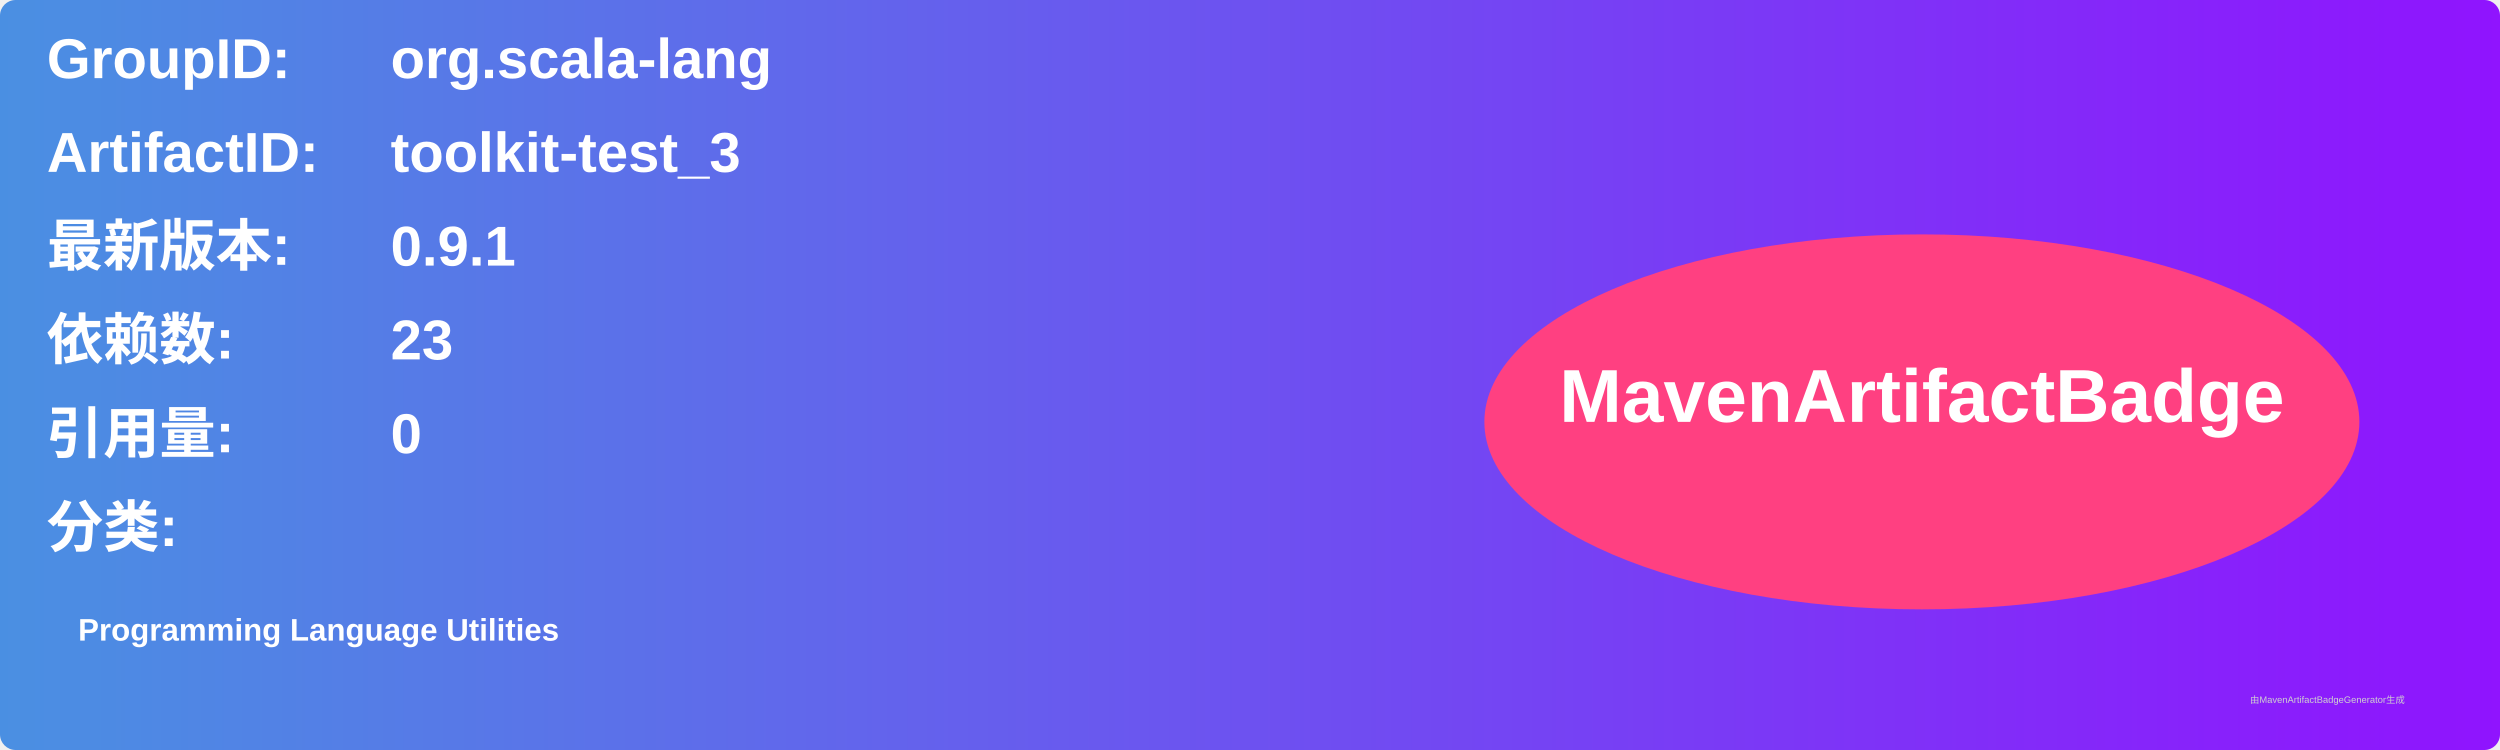
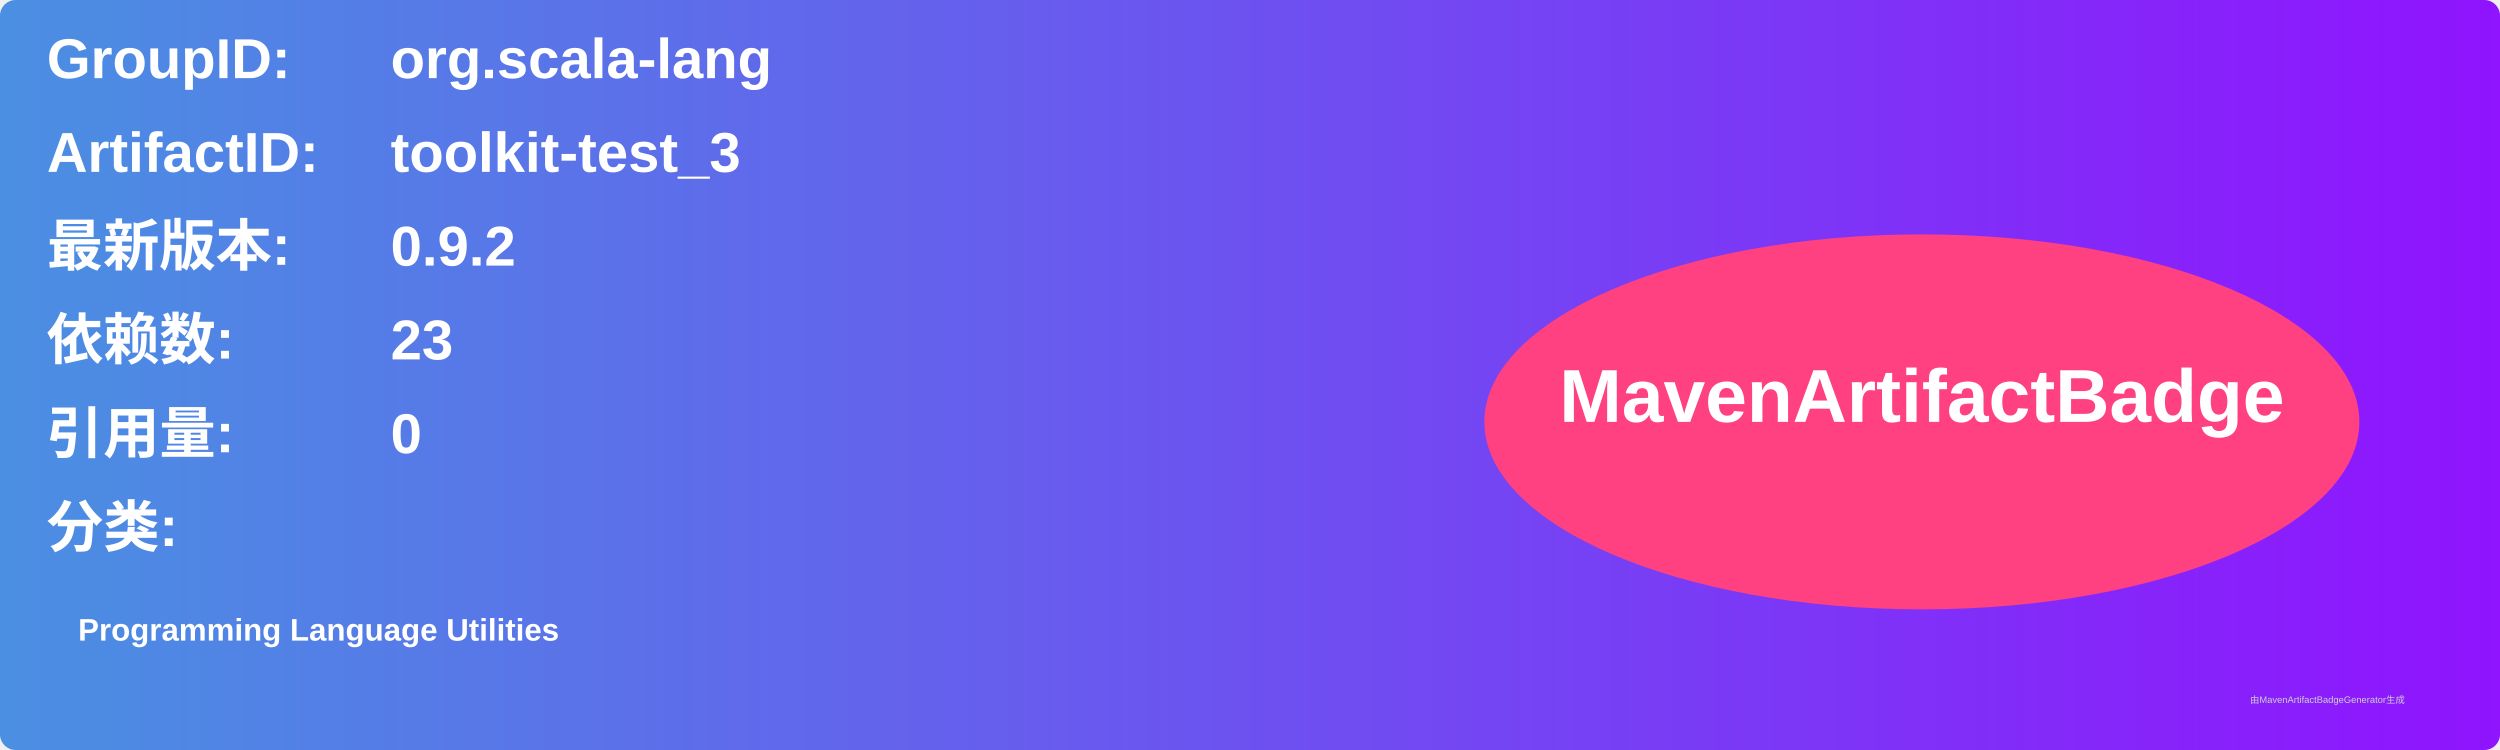
<svg xmlns="http://www.w3.org/2000/svg" width="800" height="240" viewBox="0 0 800 240">
  <linearGradient id="grad" x1="0%" y1="0%" x2="100%" y2="0%">
    <stop offset="0%" stop-color="#4a90e2" />
    <stop offset="100%" stop-color="#9013fe" />
  </linearGradient>
  <rect width="100%" height="100%" rx="5" ry="5" fill="url(#grad)" />
  <g transform="translate(15, 15)">
    <text x="0" y="10" font-family="Arial" font-size="18" fill="white" font-weight="bold" width="260">GroupID:</text>
    <text x="110" y="10" font-family="Arial" font-size="18" fill="white" font-weight="bold" width="460">org.scala-lang</text>
    <text x="0" y="40" font-family="Arial" font-size="18" fill="white" font-weight="bold" width="260">ArtifactID:</text>
    <text x="110" y="40" font-family="Arial" font-size="18" fill="white" font-weight="bold" width="460">toolkit-test_3</text>
    <text x="0" y="70" font-family="Arial" font-size="18" fill="white" font-weight="bold">最新版本:</text>
    <text x="110" y="70" font-family="Arial" font-size="18" fill="white" font-weight="bold">
-       <tspan font-weight="bold">0.9.1</tspan>
+       <tspan font-weight="bold">0.9.2</tspan>
    </text>
    <text x="0" y="100" font-family="Arial" font-size="18" fill="white" font-weight="bold">依赖数: </text>
    <text x="110" y="100" font-family="Arial" font-size="18" fill="white">
      <tspan font-weight="bold">23</tspan>
    </text>
    <text x="0" y="130" font-family="Arial" font-size="18" fill="white" font-weight="bold">引用量: </text>
    <text x="110" y="130" font-family="Arial" font-size="18" fill="white">
      <tspan font-weight="bold">0</tspan>
    </text>
    <text x="0" y="160" font-family="Arial" font-size="18" fill="white" font-weight="bold">分类:</text>
    <text x="10" y="190" font-family="Arial" font-size="10" fill="white">
      <tspan font-weight="bold">Programming Language Utilities</tspan>
    </text>
    <ellipse cx="600" cy="120" rx="140" ry="60" fill="#ff4081" />
    <text x="600" y="120" text-anchor="middle" font-family="Arial" font-size="24" fill="white" font-weight="bold">MavenArtifactBadge</text>
  </g>
  <text x="720" y="225" font-family="Arial" font-size="3" fill="#d0d0d0">由MavenArtifactBadgeGenerator生成</text>
</svg>
